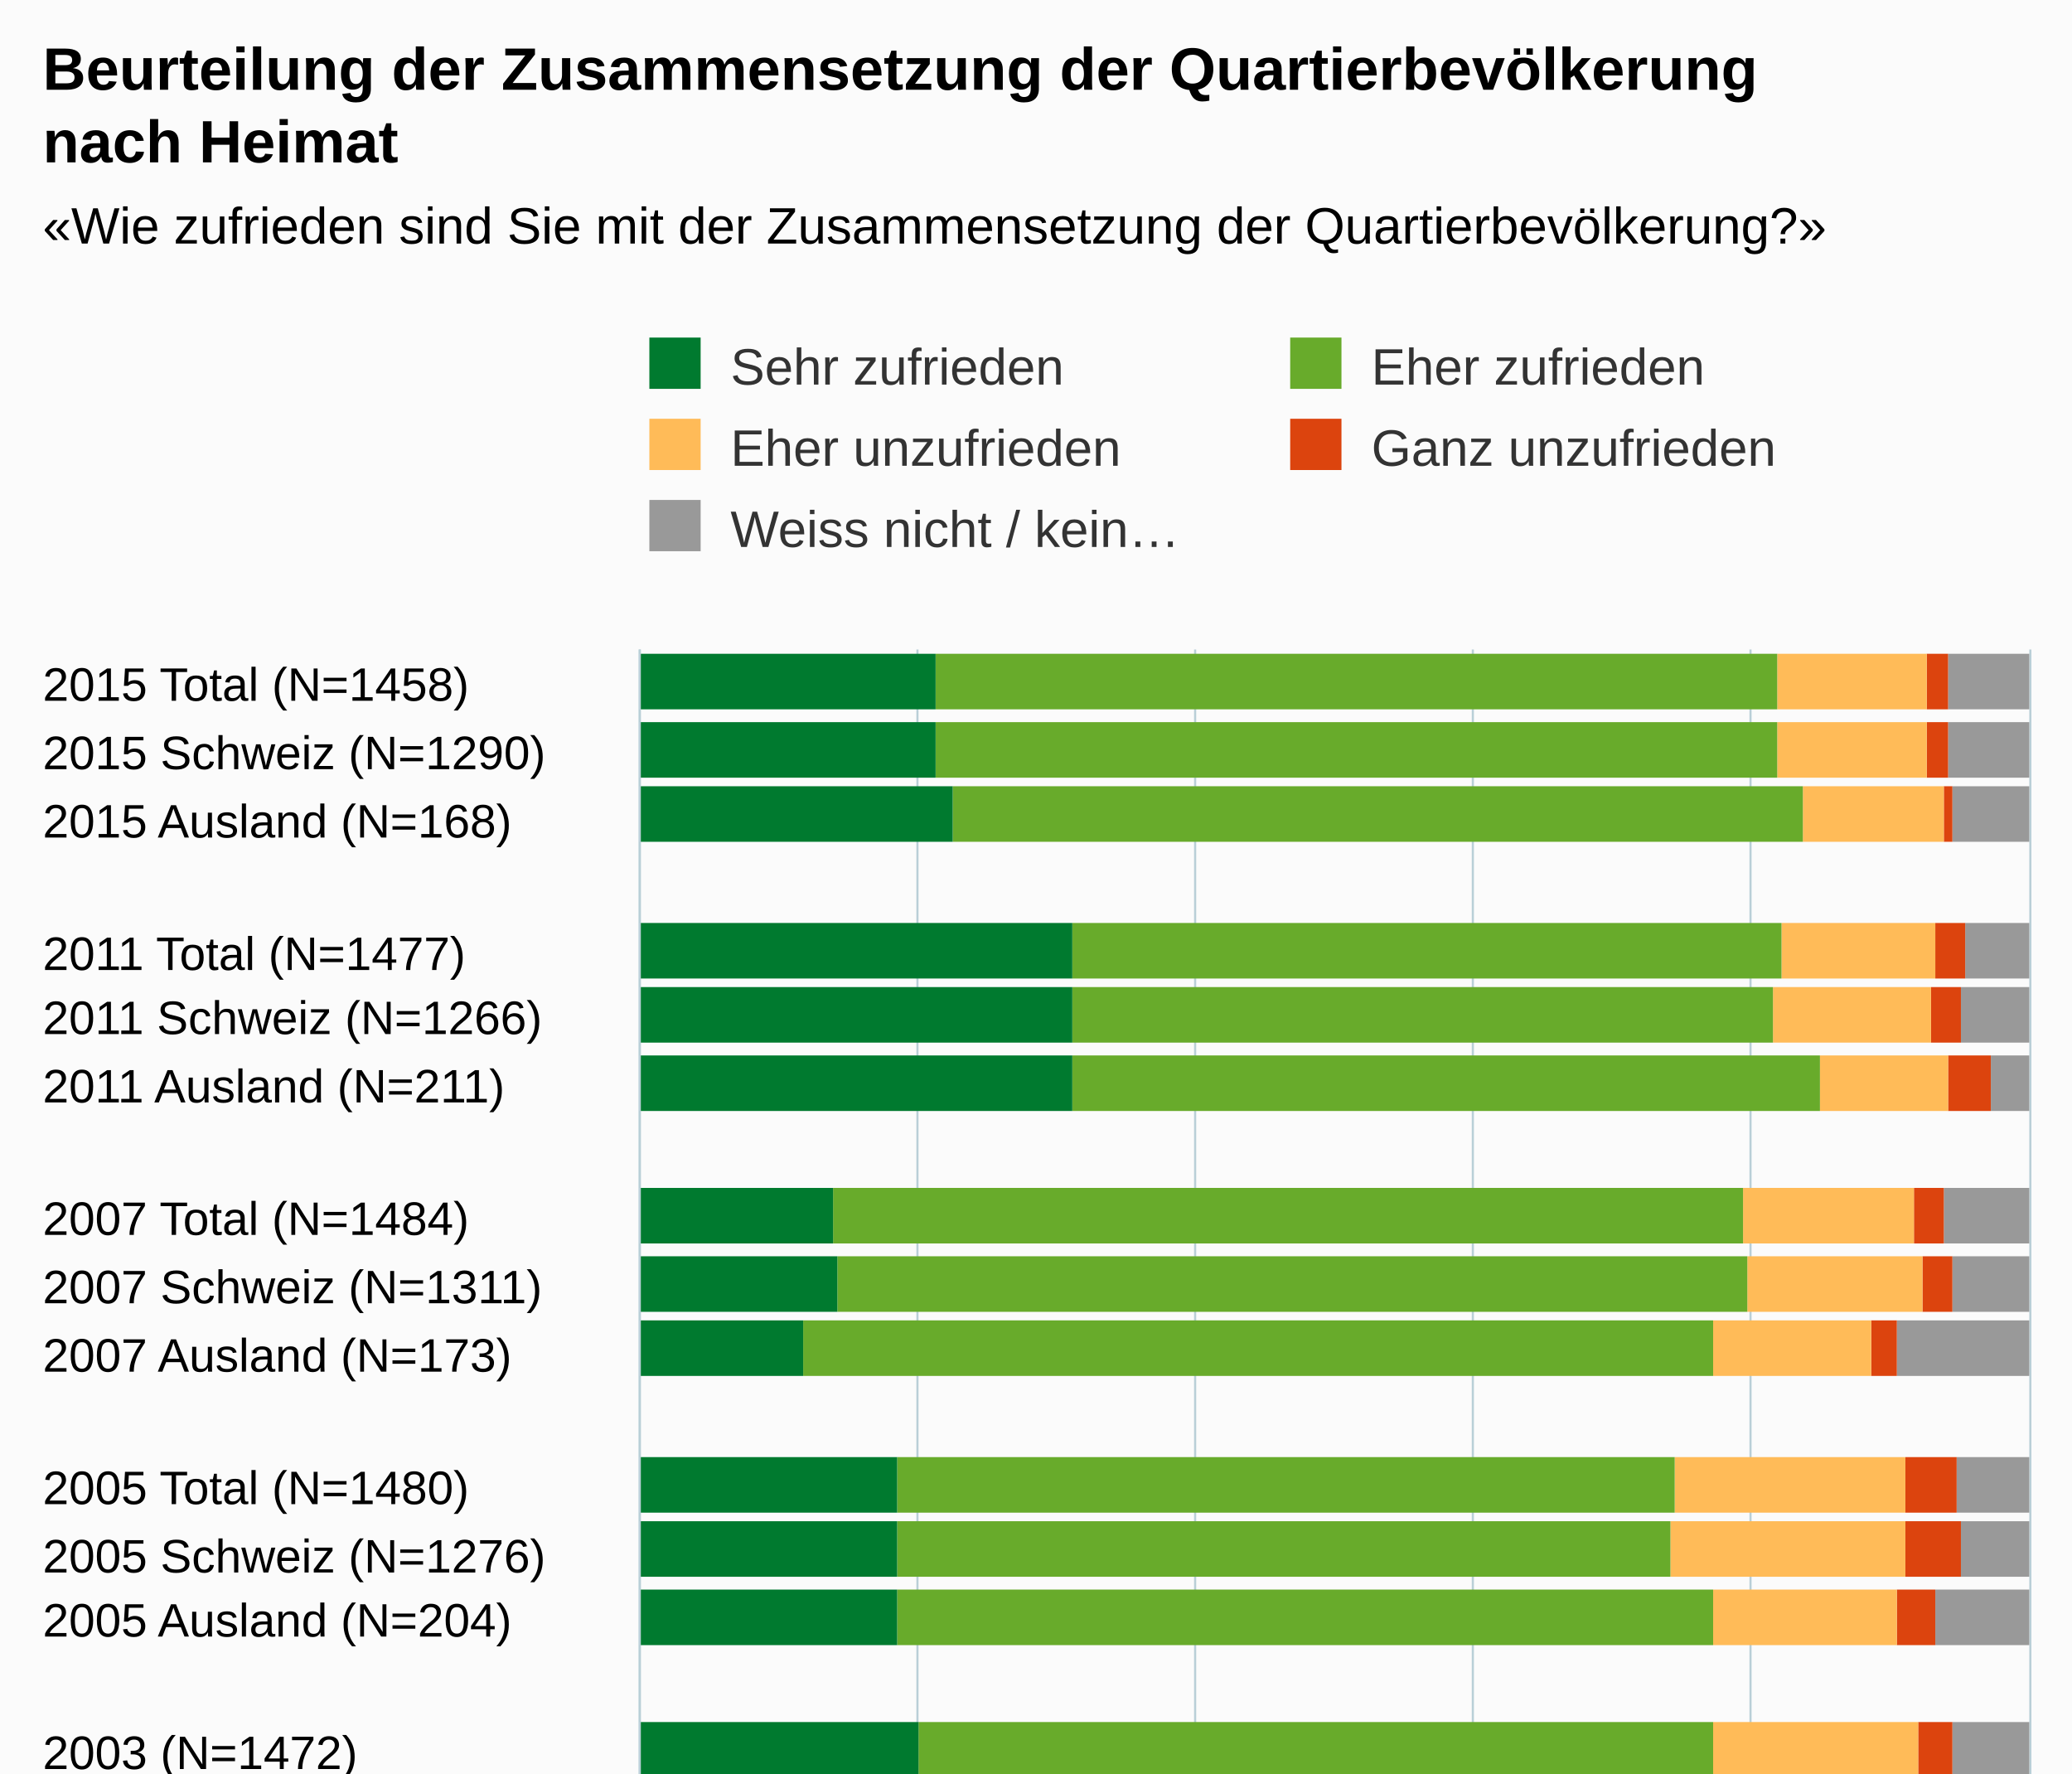
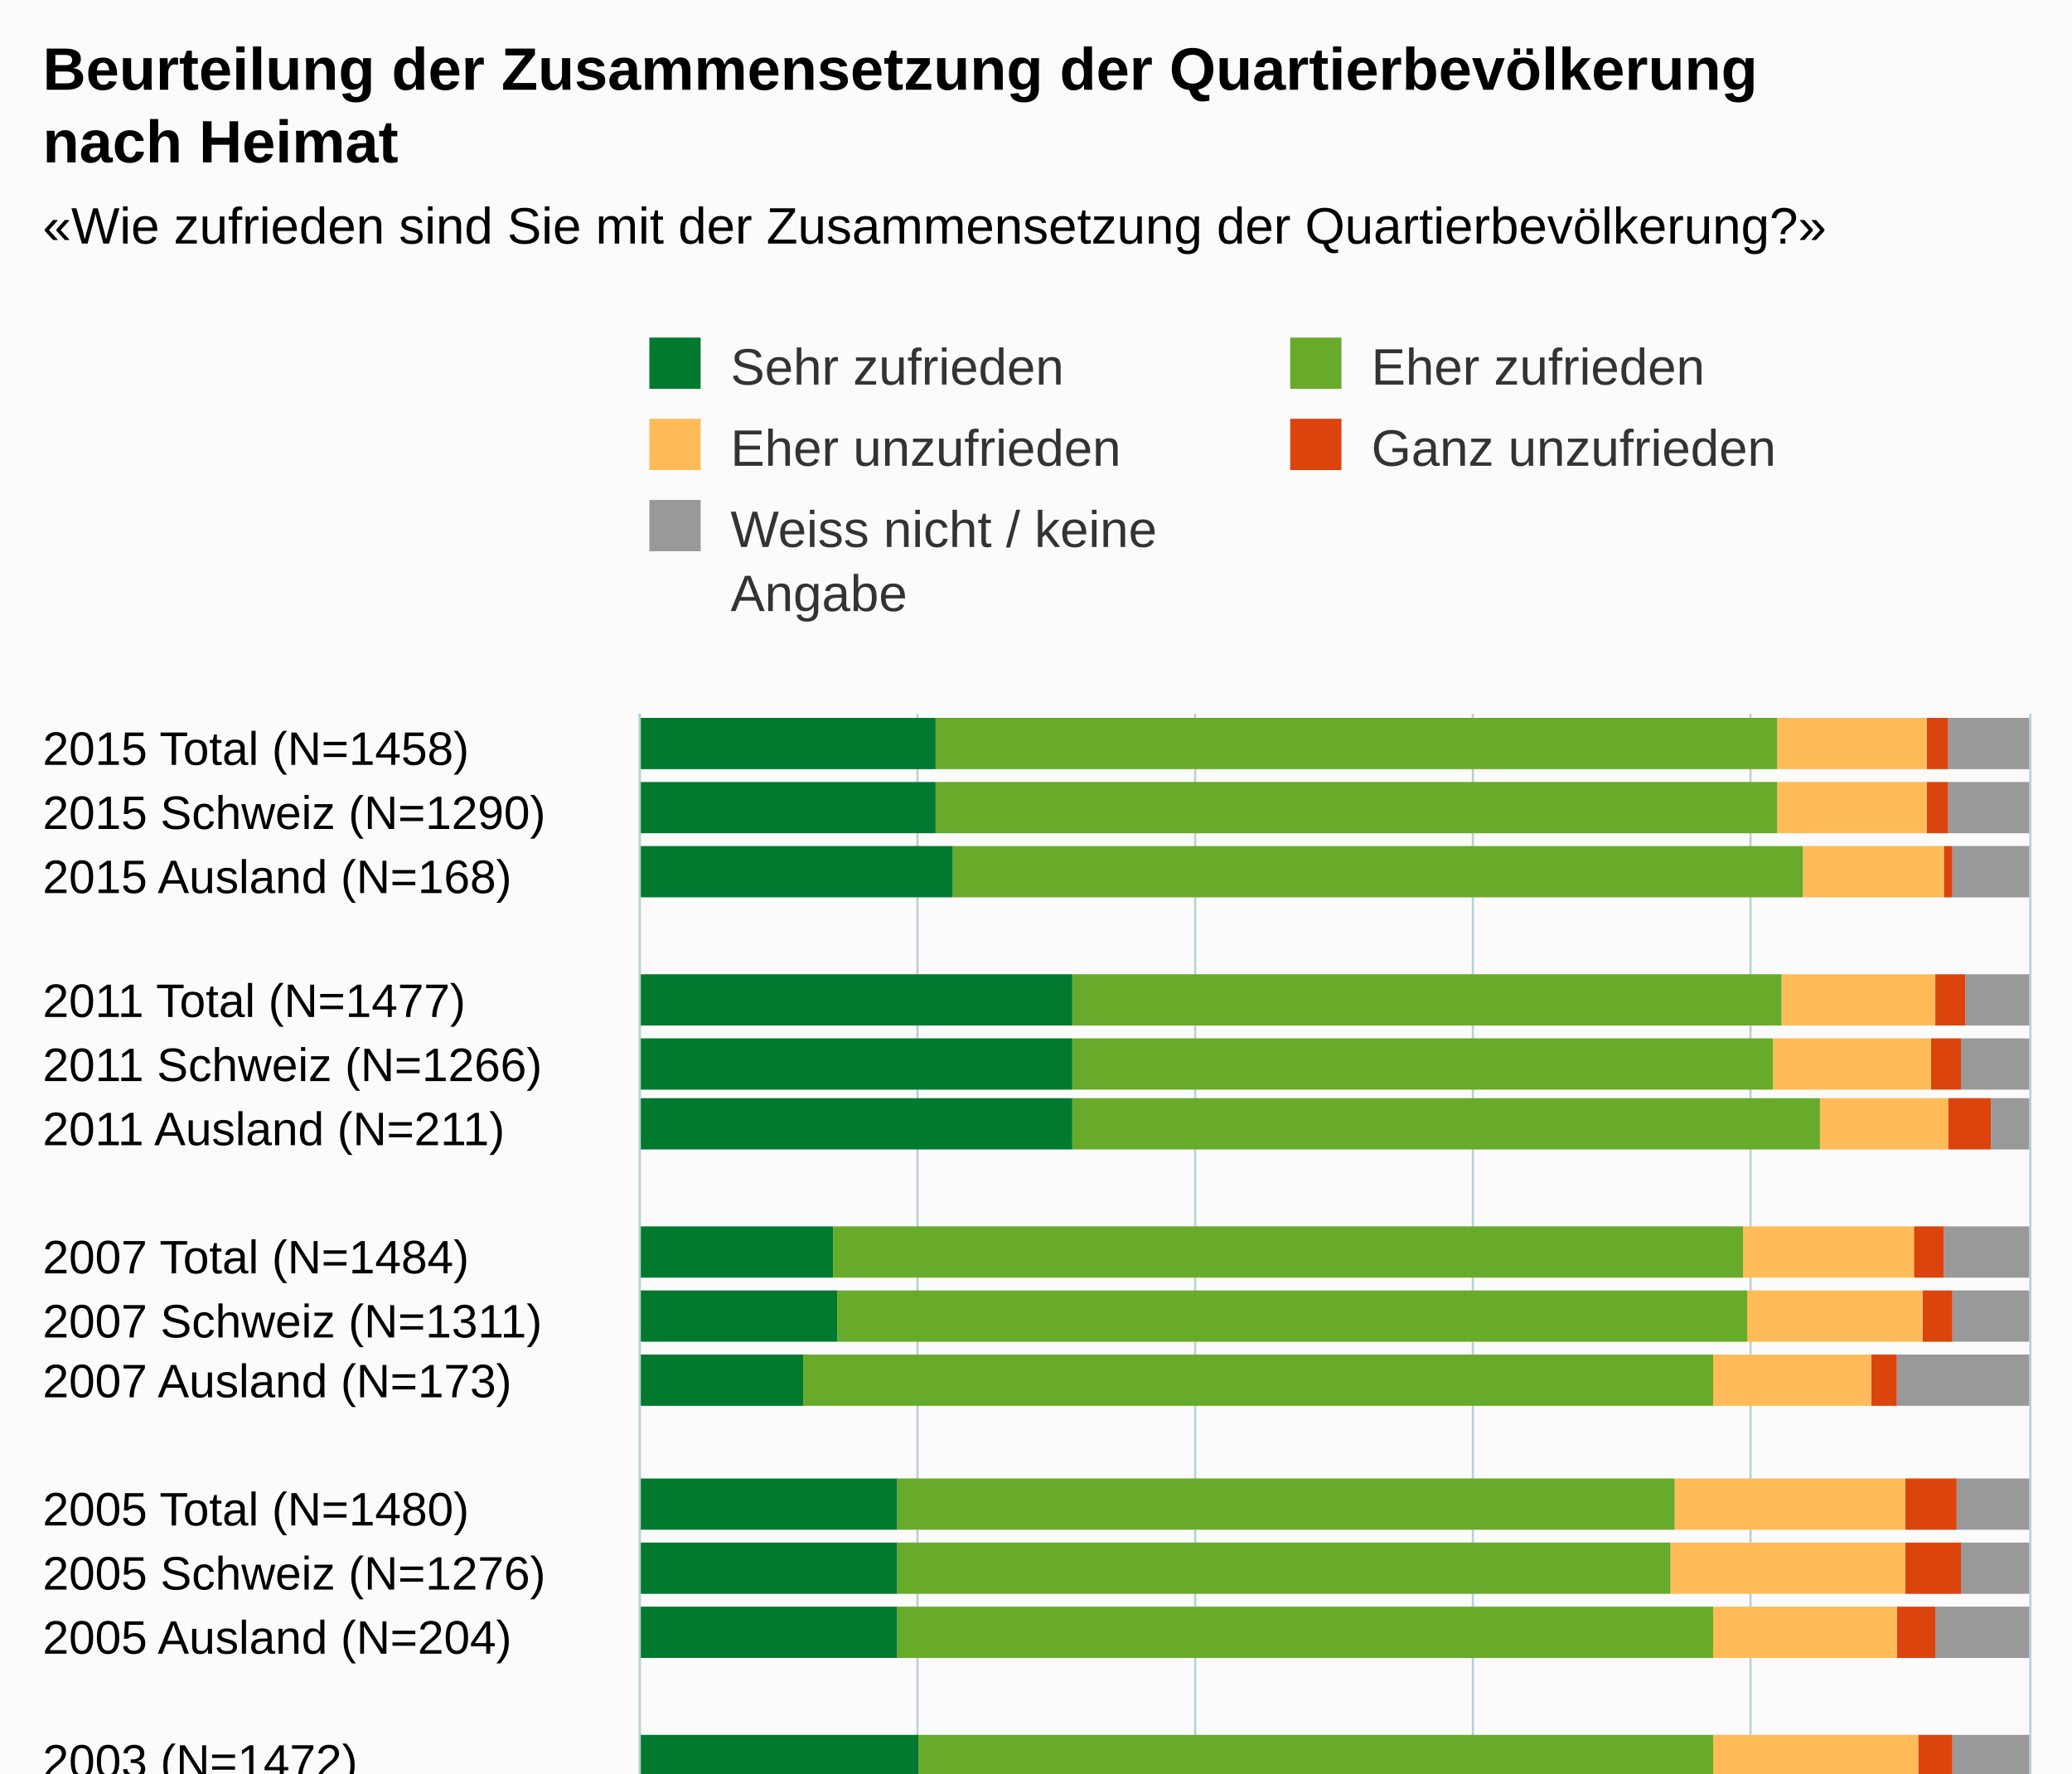
<svg xmlns="http://www.w3.org/2000/svg" version="1.1" class="highcharts-root" style="font-family:Arial;font-size:12px;" viewBox="0 0 485 415">
  <defs>
    <clipPath>
-       <rect x="0" y="0" width="297" height="325" fill="none" />
+       <rect x="0" y="0" width="282" height="325" fill="none" />
    </clipPath>
    <clipPath id="a">
-       <rect x="0" y="0" width="297" height="325" fill="none" />
+       <rect x="0" y="0" width="282" height="325" fill="none" />
    </clipPath>
  </defs>
  <rect fill="#fbfbfb" class="highcharts-background" x="0" y="0" width="485" height="500" rx="0" ry="0" />
-   <rect fill="none" class="highcharts-plot-background" x="150" y="152" width="325" height="297" />
+   <rect fill="none" class="highcharts-plot-background" x="150" y="167" width="325" height="282" />
  <g class="highcharts-pane-group" />
  <g class="highcharts-grid highcharts-xaxis-grid ">
-     <path fill="none" class="highcharts-grid-line" d="M 150 168.5 L 475 168.5" opacity="1" />
-     <path fill="none" class="highcharts-grid-line" d="M 150 183.5 L 475 183.5" opacity="1" />
-     <path fill="none" class="highcharts-grid-line" d="M 150 199.5 L 475 199.5" opacity="1" />
-     <path fill="none" class="highcharts-grid-line" d="M 150 215.5 L 475 215.5" opacity="1" />
-     <path fill="none" class="highcharts-grid-line" d="M 150 230.5 L 475 230.5" opacity="1" />
-     <path fill="none" class="highcharts-grid-line" d="M 150 246.5 L 475 246.5" opacity="1" />
-     <path fill="none" class="highcharts-grid-line" d="M 150 261.5 L 475 261.5" opacity="1" />
-     <path fill="none" class="highcharts-grid-line" d="M 150 277.5 L 475 277.5" opacity="1" />
-     <path fill="none" class="highcharts-grid-line" d="M 150 293.5 L 475 293.5" opacity="1" />
-     <path fill="none" class="highcharts-grid-line" d="M 150 308.5 L 475 308.5" opacity="1" />
-     <path fill="none" class="highcharts-grid-line" d="M 150 324.5 L 475 324.5" opacity="1" />
-     <path fill="none" class="highcharts-grid-line" d="M 150 340.5 L 475 340.5" opacity="1" />
-     <path fill="none" class="highcharts-grid-line" d="M 150 355.5 L 475 355.5" opacity="1" />
-     <path fill="none" class="highcharts-grid-line" d="M 150 371.5 L 475 371.5" opacity="1" />
-     <path fill="none" class="highcharts-grid-line" d="M 150 386.5 L 475 386.5" opacity="1" />
-     <path fill="none" class="highcharts-grid-line" d="M 150 402.5 L 475 402.5" opacity="1" />
-     <path fill="none" class="highcharts-grid-line" d="M 150 418.5 L 475 418.5" opacity="1" />
-     <path fill="none" class="highcharts-grid-line" d="M 150 433.5 L 475 433.5" opacity="1" />
+     <path fill="none" class="highcharts-grid-line" d="M 150 182.5 L 475 182.5" opacity="1" />
+     <path fill="none" class="highcharts-grid-line" d="M 150 197.5 L 475 197.5" opacity="1" />
+     <path fill="none" class="highcharts-grid-line" d="M 150 212.5 L 475 212.5" opacity="1" />
+     <path fill="none" class="highcharts-grid-line" d="M 150 226.5 L 475 226.5" opacity="1" />
+     <path fill="none" class="highcharts-grid-line" d="M 150 241.5 L 475 241.5" opacity="1" />
+     <path fill="none" class="highcharts-grid-line" d="M 150 256.5 L 475 256.5" opacity="1" />
+     <path fill="none" class="highcharts-grid-line" d="M 150 271.5 L 475 271.5" opacity="1" />
+     <path fill="none" class="highcharts-grid-line" d="M 150 286.5 L 475 286.5" opacity="1" />
+     <path fill="none" class="highcharts-grid-line" d="M 150 301.5 L 475 301.5" opacity="1" />
+     <path fill="none" class="highcharts-grid-line" d="M 150 315.5 L 475 315.5" opacity="1" />
+     <path fill="none" class="highcharts-grid-line" d="M 150 330.5 L 475 330.5" opacity="1" />
+     <path fill="none" class="highcharts-grid-line" d="M 150 345.5 L 475 345.5" opacity="1" />
+     <path fill="none" class="highcharts-grid-line" d="M 150 360.5 L 475 360.5" opacity="1" />
+     <path fill="none" class="highcharts-grid-line" d="M 150 375.5 L 475 375.5" opacity="1" />
+     <path fill="none" class="highcharts-grid-line" d="M 150 390.5 L 475 390.5" opacity="1" />
+     <path fill="none" class="highcharts-grid-line" d="M 150 404.5 L 475 404.5" opacity="1" />
+     <path fill="none" class="highcharts-grid-line" d="M 150 419.5 L 475 419.5" opacity="1" />
+     <path fill="none" class="highcharts-grid-line" d="M 150 434.5 L 475 434.5" opacity="1" />
    <path fill="none" class="highcharts-grid-line" d="M 150 449.5 L 475 449.5" opacity="1" />
-     <path fill="none" class="highcharts-grid-line" d="M 150 152.5 L 475 152.5" opacity="1" />
+     <path fill="none" class="highcharts-grid-line" d="M 150 167.5 L 475 167.5" opacity="1" />
  </g>
  <g class="highcharts-grid highcharts-yaxis-grid ">
-     <path fill="none" stroke="#B9CFD7" stroke-width="0.5" class="highcharts-grid-line" d="M 149.75 152 L 149.75 449" opacity="1" />
-     <path fill="none" stroke="#B9CFD7" stroke-width="0.5" class="highcharts-grid-line" d="M 214.75 152 L 214.75 449" opacity="1" />
-     <path fill="none" stroke="#B9CFD7" stroke-width="0.5" class="highcharts-grid-line" d="M 279.75 152 L 279.75 449" opacity="1" />
-     <path fill="none" stroke="#B9CFD7" stroke-width="0.5" class="highcharts-grid-line" d="M 344.75 152 L 344.75 449" opacity="1" />
-     <path fill="none" stroke="#B9CFD7" stroke-width="0.5" class="highcharts-grid-line" d="M 409.75 152 L 409.75 449" opacity="1" />
-     <path fill="none" stroke="#B9CFD7" stroke-width="0.5" class="highcharts-grid-line" d="M 475.25 152 L 475.25 449" opacity="1" />
-   </g>
-   <rect fill="none" class="highcharts-plot-border" x="150" y="152" width="325" height="297" />
+     <path fill="none" stroke="#B9CFD7" stroke-width="0.5" class="highcharts-grid-line" d="M 149.75 167 L 149.75 449" opacity="1" />
+     <path fill="none" stroke="#B9CFD7" stroke-width="0.5" class="highcharts-grid-line" d="M 214.75 167 L 214.75 449" opacity="1" />
+     <path fill="none" stroke="#B9CFD7" stroke-width="0.5" class="highcharts-grid-line" d="M 279.75 167 L 279.75 449" opacity="1" />
+     <path fill="none" stroke="#B9CFD7" stroke-width="0.5" class="highcharts-grid-line" d="M 344.75 167 L 344.75 449" opacity="1" />
+     <path fill="none" stroke="#B9CFD7" stroke-width="0.5" class="highcharts-grid-line" d="M 409.75 167 L 409.75 449" opacity="1" />
+     <path fill="none" stroke="#B9CFD7" stroke-width="0.5" class="highcharts-grid-line" d="M 475.25 167 L 475.25 449" opacity="1" />
+   </g>
+   <rect fill="none" class="highcharts-plot-border" x="150" y="167" width="325" height="282" />
  <g class="highcharts-axis highcharts-xaxis ">
-     <path fill="none" class="highcharts-axis-line" stroke="#B9CFD7" stroke-width="0.5" d="M 149.75 152 L 149.75 449" />
+     <path fill="none" class="highcharts-axis-line" stroke="#B9CFD7" stroke-width="0.5" d="M 149.75 167 L 149.75 449" />
  </g>
  <g class="highcharts-axis highcharts-yaxis ">
    <path fill="none" class="highcharts-axis-line" d="M 150 449 L 475 449" />
  </g>
  <g class="highcharts-series-group">
    <g class="highcharts-series highcharts-series-0 highcharts-column-series " transform="translate(475,449) rotate(90) scale(-1,1) scale(1 1)" clip-path="url(#a)">
-       <rect x="283" y="0" width="13" height="19" fill="#999999" class="highcharts-point" />
-       <rect x="267" y="0" width="13" height="19" fill="#999999" class="highcharts-point" />
-       <rect x="252" y="0" width="13" height="18" fill="#999999" class="highcharts-point" />
-       <rect x="220" y="0" width="13" height="15" fill="#999999" class="highcharts-point" />
-       <rect x="205" y="0" width="13" height="16" fill="#999999" class="highcharts-point" />
-       <rect x="189" y="0" width="13" height="9" fill="#999999" class="highcharts-point" />
-       <rect x="158" y="0" width="13" height="20" fill="#999999" class="highcharts-point" />
-       <rect x="142" y="0" width="13" height="18" fill="#999999" class="highcharts-point" />
-       <rect x="127" y="0" width="13" height="31" fill="#999999" class="highcharts-point" />
-       <rect x="95" y="0" width="13" height="17" fill="#999999" class="highcharts-point" />
-       <rect x="80" y="0" width="13" height="16" fill="#999999" class="highcharts-point" />
-       <rect x="64" y="0" width="13" height="22" fill="#999999" class="highcharts-point" />
-       <rect x="33" y="0" width="13" height="18" fill="#999999" class="highcharts-point" />
-       <rect x="17" y="0" width="13" height="16" fill="#999999" class="highcharts-point" />
-       <rect x="2" y="0" width="13" height="31" fill="#999999" class="highcharts-point" />
+       <rect x="269" y="0" width="12" height="19" fill="#999999" class="highcharts-point" />
+       <rect x="254" y="0" width="12" height="19" fill="#999999" class="highcharts-point" />
+       <rect x="239" y="0" width="12" height="18" fill="#999999" class="highcharts-point" />
+       <rect x="209" y="0" width="12" height="15" fill="#999999" class="highcharts-point" />
+       <rect x="194" y="0" width="12" height="16" fill="#999999" class="highcharts-point" />
+       <rect x="180" y="0" width="12" height="9" fill="#999999" class="highcharts-point" />
+       <rect x="150" y="0" width="12" height="20" fill="#999999" class="highcharts-point" />
+       <rect x="135" y="0" width="12" height="18" fill="#999999" class="highcharts-point" />
+       <rect x="120" y="0" width="12" height="31" fill="#999999" class="highcharts-point" />
+       <rect x="91" y="0" width="12" height="17" fill="#999999" class="highcharts-point" />
+       <rect x="76" y="0" width="12" height="16" fill="#999999" class="highcharts-point" />
+       <rect x="61" y="0" width="12" height="22" fill="#999999" class="highcharts-point" />
+       <rect x="31" y="0" width="12" height="18" fill="#999999" class="highcharts-point" />
+       <rect x="16" y="0" width="12" height="16" fill="#999999" class="highcharts-point" />
+       <rect x="1" y="0" width="12" height="31" fill="#999999" class="highcharts-point" />
    </g>
    <g class="highcharts-markers highcharts-series-0 highcharts-column-series " transform="translate(475,449) rotate(90) scale(-1,1) scale(1 1)" clip-path="none" />
    <g class="highcharts-series highcharts-series-1 highcharts-column-series " transform="translate(475,449) rotate(90) scale(-1,1) scale(1 1)" clip-path="url(#a)">
-       <rect x="283" y="19" width="13" height="5" fill="#dc440e" class="highcharts-point" />
-       <rect x="267" y="19" width="13" height="5" fill="#dc440e" class="highcharts-point" />
-       <rect x="252" y="18" width="13" height="2" fill="#dc440e" class="highcharts-point" />
-       <rect x="220" y="15" width="13" height="7" fill="#dc440e" class="highcharts-point" />
-       <rect x="205" y="16" width="13" height="7" fill="#dc440e" class="highcharts-point" />
-       <rect x="189" y="9" width="13" height="10" fill="#dc440e" class="highcharts-point" />
-       <rect x="158" y="20" width="13" height="7" fill="#dc440e" class="highcharts-point" />
-       <rect x="142" y="18" width="13" height="7" fill="#dc440e" class="highcharts-point" />
-       <rect x="127" y="31" width="13" height="6" fill="#dc440e" class="highcharts-point" />
-       <rect x="95" y="17" width="13" height="12" fill="#dc440e" class="highcharts-point" />
-       <rect x="80" y="16" width="13" height="13" fill="#dc440e" class="highcharts-point" />
-       <rect x="64" y="22" width="13" height="9" fill="#dc440e" class="highcharts-point" />
-       <rect x="33" y="18" width="13" height="8" fill="#dc440e" class="highcharts-point" />
-       <rect x="17" y="16" width="13" height="9" fill="#dc440e" class="highcharts-point" />
-       <rect x="2" y="31" width="13" height="7" fill="#dc440e" class="highcharts-point" />
+       <rect x="269" y="19" width="12" height="5" fill="#dc440e" class="highcharts-point" />
+       <rect x="254" y="19" width="12" height="5" fill="#dc440e" class="highcharts-point" />
+       <rect x="239" y="18" width="12" height="2" fill="#dc440e" class="highcharts-point" />
+       <rect x="209" y="15" width="12" height="7" fill="#dc440e" class="highcharts-point" />
+       <rect x="194" y="16" width="12" height="7" fill="#dc440e" class="highcharts-point" />
+       <rect x="180" y="9" width="12" height="10" fill="#dc440e" class="highcharts-point" />
+       <rect x="150" y="20" width="12" height="7" fill="#dc440e" class="highcharts-point" />
+       <rect x="135" y="18" width="12" height="7" fill="#dc440e" class="highcharts-point" />
+       <rect x="120" y="31" width="12" height="6" fill="#dc440e" class="highcharts-point" />
+       <rect x="91" y="17" width="12" height="12" fill="#dc440e" class="highcharts-point" />
+       <rect x="76" y="16" width="12" height="13" fill="#dc440e" class="highcharts-point" />
+       <rect x="61" y="22" width="12" height="9" fill="#dc440e" class="highcharts-point" />
+       <rect x="31" y="18" width="12" height="8" fill="#dc440e" class="highcharts-point" />
+       <rect x="16" y="16" width="12" height="9" fill="#dc440e" class="highcharts-point" />
+       <rect x="1" y="31" width="12" height="7" fill="#dc440e" class="highcharts-point" />
    </g>
    <g class="highcharts-markers highcharts-series-1 highcharts-column-series " transform="translate(475,449) rotate(90) scale(-1,1) scale(1 1)" clip-path="none" />
    <g class="highcharts-series highcharts-series-2 highcharts-column-series " transform="translate(475,449) rotate(90) scale(-1,1) scale(1 1)" clip-path="url(#a)">
-       <rect x="283" y="24" width="13" height="35" fill="#ffbb58" class="highcharts-point" />
-       <rect x="267" y="24" width="13" height="35" fill="#ffbb58" class="highcharts-point" />
-       <rect x="252" y="20" width="13" height="33" fill="#ffbb58" class="highcharts-point" />
-       <rect x="220" y="22" width="13" height="36" fill="#ffbb58" class="highcharts-point" />
-       <rect x="205" y="23" width="13" height="37" fill="#ffbb58" class="highcharts-point" />
-       <rect x="189" y="19" width="13" height="30" fill="#ffbb58" class="highcharts-point" />
-       <rect x="158" y="27" width="13" height="40" fill="#ffbb58" class="highcharts-point" />
-       <rect x="142" y="25" width="13" height="41" fill="#ffbb58" class="highcharts-point" />
-       <rect x="127" y="37" width="13" height="37" fill="#ffbb58" class="highcharts-point" />
-       <rect x="95" y="29" width="13" height="54" fill="#ffbb58" class="highcharts-point" />
-       <rect x="80" y="29" width="13" height="55" fill="#ffbb58" class="highcharts-point" />
-       <rect x="64" y="31" width="13" height="43" fill="#ffbb58" class="highcharts-point" />
-       <rect x="33" y="26" width="13" height="48" fill="#ffbb58" class="highcharts-point" />
-       <rect x="17" y="25" width="13" height="50" fill="#ffbb58" class="highcharts-point" />
-       <rect x="2" y="38" width="13" height="25" fill="#ffbb58" class="highcharts-point" />
+       <rect x="269" y="24" width="12" height="35" fill="#ffbb58" class="highcharts-point" />
+       <rect x="254" y="24" width="12" height="35" fill="#ffbb58" class="highcharts-point" />
+       <rect x="239" y="20" width="12" height="33" fill="#ffbb58" class="highcharts-point" />
+       <rect x="209" y="22" width="12" height="36" fill="#ffbb58" class="highcharts-point" />
+       <rect x="194" y="23" width="12" height="37" fill="#ffbb58" class="highcharts-point" />
+       <rect x="180" y="19" width="12" height="30" fill="#ffbb58" class="highcharts-point" />
+       <rect x="150" y="27" width="12" height="40" fill="#ffbb58" class="highcharts-point" />
+       <rect x="135" y="25" width="12" height="41" fill="#ffbb58" class="highcharts-point" />
+       <rect x="120" y="37" width="12" height="37" fill="#ffbb58" class="highcharts-point" />
+       <rect x="91" y="29" width="12" height="54" fill="#ffbb58" class="highcharts-point" />
+       <rect x="76" y="29" width="12" height="55" fill="#ffbb58" class="highcharts-point" />
+       <rect x="61" y="31" width="12" height="43" fill="#ffbb58" class="highcharts-point" />
+       <rect x="31" y="26" width="12" height="48" fill="#ffbb58" class="highcharts-point" />
+       <rect x="16" y="25" width="12" height="50" fill="#ffbb58" class="highcharts-point" />
+       <rect x="1" y="38" width="12" height="25" fill="#ffbb58" class="highcharts-point" />
    </g>
    <g class="highcharts-markers highcharts-series-2 highcharts-column-series " transform="translate(475,449) rotate(90) scale(-1,1) scale(1 1)" clip-path="none" />
    <g class="highcharts-series highcharts-series-3 highcharts-column-series " transform="translate(475,449) rotate(90) scale(-1,1) scale(1 1)" clip-path="url(#a)">
-       <rect x="283" y="59" width="13" height="197" fill="#68ab2b" class="highcharts-point" />
-       <rect x="267" y="59" width="13" height="197" fill="#68ab2b" class="highcharts-point" />
-       <rect x="252" y="53" width="13" height="199" fill="#68ab2b" class="highcharts-point" />
-       <rect x="220" y="58" width="13" height="166" fill="#68ab2b" class="highcharts-point" />
-       <rect x="205" y="60" width="13" height="164" fill="#68ab2b" class="highcharts-point" />
-       <rect x="189" y="49" width="13" height="175" fill="#68ab2b" class="highcharts-point" />
-       <rect x="158" y="67" width="13" height="213" fill="#68ab2b" class="highcharts-point" />
-       <rect x="142" y="66" width="13" height="213" fill="#68ab2b" class="highcharts-point" />
-       <rect x="127" y="74" width="13" height="213" fill="#68ab2b" class="highcharts-point" />
-       <rect x="95" y="83" width="13" height="182" fill="#68ab2b" class="highcharts-point" />
-       <rect x="80" y="84" width="13" height="181" fill="#68ab2b" class="highcharts-point" />
-       <rect x="64" y="74" width="13" height="191" fill="#68ab2b" class="highcharts-point" />
-       <rect x="33" y="74" width="13" height="186" fill="#68ab2b" class="highcharts-point" />
-       <rect x="17" y="75" width="13" height="185" fill="#68ab2b" class="highcharts-point" />
-       <rect x="2" y="63" width="13" height="194" fill="#68ab2b" class="highcharts-point" />
+       <rect x="269" y="59" width="12" height="197" fill="#68ab2b" class="highcharts-point" />
+       <rect x="254" y="59" width="12" height="197" fill="#68ab2b" class="highcharts-point" />
+       <rect x="239" y="53" width="12" height="199" fill="#68ab2b" class="highcharts-point" />
+       <rect x="209" y="58" width="12" height="166" fill="#68ab2b" class="highcharts-point" />
+       <rect x="194" y="60" width="12" height="164" fill="#68ab2b" class="highcharts-point" />
+       <rect x="180" y="49" width="12" height="175" fill="#68ab2b" class="highcharts-point" />
+       <rect x="150" y="67" width="12" height="213" fill="#68ab2b" class="highcharts-point" />
+       <rect x="135" y="66" width="12" height="213" fill="#68ab2b" class="highcharts-point" />
+       <rect x="120" y="74" width="12" height="213" fill="#68ab2b" class="highcharts-point" />
+       <rect x="91" y="83" width="12" height="182" fill="#68ab2b" class="highcharts-point" />
+       <rect x="76" y="84" width="12" height="181" fill="#68ab2b" class="highcharts-point" />
+       <rect x="61" y="74" width="12" height="191" fill="#68ab2b" class="highcharts-point" />
+       <rect x="31" y="74" width="12" height="186" fill="#68ab2b" class="highcharts-point" />
+       <rect x="16" y="75" width="12" height="185" fill="#68ab2b" class="highcharts-point" />
+       <rect x="1" y="63" width="12" height="194" fill="#68ab2b" class="highcharts-point" />
    </g>
    <g class="highcharts-markers highcharts-series-3 highcharts-column-series " transform="translate(475,449) rotate(90) scale(-1,1) scale(1 1)" clip-path="none" />
    <g class="highcharts-series highcharts-series-4 highcharts-column-series " transform="translate(475,449) rotate(90) scale(-1,1) scale(1 1)" clip-path="url(#a)">
-       <rect x="283" y="256" width="13" height="70" fill="#007a2f" class="highcharts-point" />
-       <rect x="267" y="256" width="13" height="70" fill="#007a2f" class="highcharts-point" />
-       <rect x="252" y="252" width="13" height="74" fill="#007a2f" class="highcharts-point" />
-       <rect x="220" y="224" width="13" height="102" fill="#007a2f" class="highcharts-point" />
-       <rect x="205" y="224" width="13" height="102" fill="#007a2f" class="highcharts-point" />
-       <rect x="189" y="224" width="13" height="102" fill="#007a2f" class="highcharts-point" />
-       <rect x="158" y="280" width="13" height="46" fill="#007a2f" class="highcharts-point" />
-       <rect x="142" y="279" width="13" height="47" fill="#007a2f" class="highcharts-point" />
-       <rect x="127" y="287" width="13" height="39" fill="#007a2f" class="highcharts-point" />
-       <rect x="95" y="265" width="13" height="61" fill="#007a2f" class="highcharts-point" />
-       <rect x="80" y="265" width="13" height="61" fill="#007a2f" class="highcharts-point" />
-       <rect x="64" y="265" width="13" height="61" fill="#007a2f" class="highcharts-point" />
-       <rect x="33" y="260" width="13" height="66" fill="#007a2f" class="highcharts-point" />
-       <rect x="17" y="260" width="13" height="66" fill="#007a2f" class="highcharts-point" />
-       <rect x="2" y="257" width="13" height="69" fill="#007a2f" class="highcharts-point" />
+       <rect x="269" y="256" width="12" height="70" fill="#007a2f" class="highcharts-point" />
+       <rect x="254" y="256" width="12" height="70" fill="#007a2f" class="highcharts-point" />
+       <rect x="239" y="252" width="12" height="74" fill="#007a2f" class="highcharts-point" />
+       <rect x="209" y="224" width="12" height="102" fill="#007a2f" class="highcharts-point" />
+       <rect x="194" y="224" width="12" height="102" fill="#007a2f" class="highcharts-point" />
+       <rect x="180" y="224" width="12" height="102" fill="#007a2f" class="highcharts-point" />
+       <rect x="150" y="280" width="12" height="46" fill="#007a2f" class="highcharts-point" />
+       <rect x="135" y="279" width="12" height="47" fill="#007a2f" class="highcharts-point" />
+       <rect x="120" y="287" width="12" height="39" fill="#007a2f" class="highcharts-point" />
+       <rect x="91" y="265" width="12" height="61" fill="#007a2f" class="highcharts-point" />
+       <rect x="76" y="265" width="12" height="61" fill="#007a2f" class="highcharts-point" />
+       <rect x="61" y="265" width="12" height="61" fill="#007a2f" class="highcharts-point" />
+       <rect x="31" y="260" width="12" height="66" fill="#007a2f" class="highcharts-point" />
+       <rect x="16" y="260" width="12" height="66" fill="#007a2f" class="highcharts-point" />
+       <rect x="1" y="257" width="12" height="69" fill="#007a2f" class="highcharts-point" />
    </g>
    <g class="highcharts-markers highcharts-series-4 highcharts-column-series " transform="translate(475,449) rotate(90) scale(-1,1) scale(1 1)" clip-path="none" />
  </g>
  <text x="10" text-anchor="start" class="highcharts-title" style="color:#000000;font-size:14px;font-weight:bold;fill:#000000;" y="21">
    <tspan>Beurteilung der Zusammensetzung der Quartierbevölkerung</tspan>
    <tspan dy="17" x="10">nach Heimat</tspan>
  </text>
  <text x="10" text-anchor="start" class="highcharts-subtitle" style="color:#000000;font-size:12px;fill:#000000;" y="57">
    <tspan>«Wie zufrieden sind Sie mit der Zusammensetzung der Quartierbevölkerung?»</tspan>
  </text>
  <g class="highcharts-legend" transform="translate(142,72)">
-     <rect fill="none" class="highcharts-legend-box" rx="0" ry="0" x="0" y="0" width="296" height="68" visibility="visible" />
+     <rect fill="none" class="highcharts-legend-box" rx="0" ry="0" x="0" y="0" width="296" height="83" visibility="visible" />
    <g>
      <g>
        <g class="highcharts-legend-item highcharts-column-series highcharts-color-undefined highcharts-series-4" transform="translate(8,3)">
          <text x="21" style="color:#333333;font-size:12px;font-weight:normal;cursor:pointer;fill:#333333;" text-anchor="start" y="15">
            <tspan>Sehr zufrieden</tspan>
          </text>
          <rect x="2" y="4" width="12" height="12" fill="#007a2f" class="highcharts-point" />
        </g>
        <g class="highcharts-legend-item highcharts-column-series highcharts-color-undefined highcharts-series-3" transform="translate(158,3)">
          <text x="21" y="15" style="color:#333333;font-size:12px;font-weight:normal;cursor:pointer;fill:#333333;" text-anchor="start">
            <tspan>Eher zufrieden</tspan>
          </text>
          <rect x="2" y="4" width="12" height="12" fill="#68ab2b" class="highcharts-point" />
        </g>
        <g class="highcharts-legend-item highcharts-column-series highcharts-color-undefined highcharts-series-2" transform="translate(8,22)">
          <text x="21" y="15" style="color:#333333;font-size:12px;font-weight:normal;cursor:pointer;fill:#333333;" text-anchor="start">
            <tspan>Eher unzufrieden</tspan>
          </text>
          <rect x="2" y="4" width="12" height="12" fill="#ffbb58" class="highcharts-point" />
        </g>
        <g class="highcharts-legend-item highcharts-column-series highcharts-color-undefined highcharts-series-1" transform="translate(158,22)">
          <text x="21" y="15" style="color:#333333;font-size:12px;font-weight:normal;cursor:pointer;fill:#333333;" text-anchor="start">
            <tspan>Ganz unzufrieden</tspan>
          </text>
          <rect x="2" y="4" width="12" height="12" fill="#dc440e" class="highcharts-point" />
        </g>
        <g class="highcharts-legend-item highcharts-column-series highcharts-color-undefined highcharts-series-0" transform="translate(8,41)">
          <text x="21" y="15" style="color:#333333;font-size:12px;font-weight:normal;cursor:pointer;fill:#333333;" text-anchor="start">
-             <tspan>Weiss nicht / kein…</tspan>
+             <tspan>Weiss nicht / keine</tspan>
+             <tspan dy="15" x="21">Angabe</tspan>
          </text>
          <rect x="2" y="4" width="12" height="12" fill="#999999" class="highcharts-point" />
        </g>
      </g>
    </g>
  </g>
  <g class="highcharts-axis-labels highcharts-xaxis-labels ">
-     <text x="10" style="color:#000000;cursor:default;font-size:11px;white-space:nowrap;fill:#000000;" text-anchor="start" transform="translate(0,0)" y="164" opacity="1">
+     <text x="10" style="color:#000000;cursor:default;font-size:11px;white-space:nowrap;fill:#000000;" text-anchor="start" transform="translate(0,0)" y="179" opacity="1">
      <tspan>2015 Total (N=1458)</tspan>
    </text>
-     <text x="10" style="color:#000000;cursor:default;font-size:11px;white-space:nowrap;fill:#000000;" text-anchor="start" transform="translate(0,0)" y="180" opacity="1">
+     <text x="10" style="color:#000000;cursor:default;font-size:11px;white-space:nowrap;fill:#000000;" text-anchor="start" transform="translate(0,0)" y="194" opacity="1">
      <tspan>2015 Schweiz (N=1290)</tspan>
    </text>
-     <text x="10" style="color:#000000;cursor:default;font-size:11px;white-space:nowrap;fill:#000000;" text-anchor="start" transform="translate(0,0)" y="196" opacity="1">
+     <text x="10" style="color:#000000;cursor:default;font-size:11px;white-space:nowrap;fill:#000000;" text-anchor="start" transform="translate(0,0)" y="209" opacity="1">
      <tspan>2015 Ausland (N=168)</tspan>
    </text>
-     <text x="10" style="color:#000000;cursor:default;font-size:11px;white-space:nowrap;fill:#000000;" text-anchor="start" transform="translate(0,0)" y="218" opacity="1" />
-     <text x="10" style="color:#000000;cursor:default;font-size:11px;white-space:nowrap;fill:#000000;" text-anchor="start" transform="translate(0,0)" y="227" opacity="1">
+     <text x="10" style="color:#000000;cursor:default;font-size:11px;white-space:nowrap;fill:#000000;" text-anchor="start" transform="translate(0,0)" y="230" opacity="1" />
+     <text x="10" style="color:#000000;cursor:default;font-size:11px;white-space:nowrap;fill:#000000;" text-anchor="start" transform="translate(0,0)" y="238" opacity="1">
      <tspan>2011 Total (N=1477)</tspan>
    </text>
-     <text x="10" style="color:#000000;cursor:default;font-size:11px;white-space:nowrap;fill:#000000;" text-anchor="start" transform="translate(0,0)" y="242" opacity="1">
+     <text x="10" style="color:#000000;cursor:default;font-size:11px;white-space:nowrap;fill:#000000;" text-anchor="start" transform="translate(0,0)" y="253" opacity="1">
      <tspan>2011 Schweiz (N=1266)</tspan>
    </text>
-     <text x="10" style="color:#000000;cursor:default;font-size:11px;white-space:nowrap;fill:#000000;" text-anchor="start" transform="translate(0,0)" y="258" opacity="1">
+     <text x="10" style="color:#000000;cursor:default;font-size:11px;white-space:nowrap;fill:#000000;" text-anchor="start" transform="translate(0,0)" y="268" opacity="1">
      <tspan>2011 Ausland (N=211)</tspan>
    </text>
-     <text x="10" style="color:#000000;cursor:default;font-size:11px;white-space:nowrap;fill:#000000;" text-anchor="start" transform="translate(0,0)" y="280" opacity="1" />
-     <text x="10" style="color:#000000;cursor:default;font-size:11px;white-space:nowrap;fill:#000000;" text-anchor="start" transform="translate(0,0)" y="289" opacity="1">
+     <text x="10" style="color:#000000;cursor:default;font-size:11px;white-space:nowrap;fill:#000000;" text-anchor="start" transform="translate(0,0)" y="289" opacity="1" />
+     <text x="10" style="color:#000000;cursor:default;font-size:11px;white-space:nowrap;fill:#000000;" text-anchor="start" transform="translate(0,0)" y="298" opacity="1">
      <tspan>2007 Total (N=1484)</tspan>
    </text>
-     <text x="10" style="color:#000000;cursor:default;font-size:11px;white-space:nowrap;fill:#000000;" text-anchor="start" transform="translate(0,0)" y="305" opacity="1">
+     <text x="10" style="color:#000000;cursor:default;font-size:11px;white-space:nowrap;fill:#000000;" text-anchor="start" transform="translate(0,0)" y="313" opacity="1">
      <tspan>2007 Schweiz (N=1311)</tspan>
    </text>
-     <text x="10" style="color:#000000;cursor:default;font-size:11px;white-space:nowrap;fill:#000000;" text-anchor="start" transform="translate(0,0)" y="321" opacity="1">
+     <text x="10" style="color:#000000;cursor:default;font-size:11px;white-space:nowrap;fill:#000000;" text-anchor="start" transform="translate(0,0)" y="327" opacity="1">
      <tspan>2007 Ausland (N=173)</tspan>
    </text>
-     <text x="10" style="color:#000000;cursor:default;font-size:11px;white-space:nowrap;fill:#000000;" text-anchor="start" transform="translate(0,0)" y="343" opacity="1" />
-     <text x="10" style="color:#000000;cursor:default;font-size:11px;white-space:nowrap;fill:#000000;" text-anchor="start" transform="translate(0,0)" y="352" opacity="1">
+     <text x="10" style="color:#000000;cursor:default;font-size:11px;white-space:nowrap;fill:#000000;" text-anchor="start" transform="translate(0,0)" y="349" opacity="1" />
+     <text x="10" style="color:#000000;cursor:default;font-size:11px;white-space:nowrap;fill:#000000;" text-anchor="start" transform="translate(0,0)" y="357" opacity="1">
      <tspan>2005 Total (N=1480)</tspan>
    </text>
-     <text x="10" style="color:#000000;cursor:default;font-size:11px;white-space:nowrap;fill:#000000;" text-anchor="start" transform="translate(0,0)" y="368" opacity="1">
+     <text x="10" style="color:#000000;cursor:default;font-size:11px;white-space:nowrap;fill:#000000;" text-anchor="start" transform="translate(0,0)" y="372" opacity="1">
      <tspan>2005 Schweiz (N=1276)</tspan>
    </text>
-     <text x="10" style="color:#000000;cursor:default;font-size:11px;white-space:nowrap;fill:#000000;" text-anchor="start" transform="translate(0,0)" y="383" opacity="1">
+     <text x="10" style="color:#000000;cursor:default;font-size:11px;white-space:nowrap;fill:#000000;" text-anchor="start" transform="translate(0,0)" y="387" opacity="1">
      <tspan>2005 Ausland (N=204)</tspan>
    </text>
-     <text x="10" style="color:#000000;cursor:default;font-size:11px;white-space:nowrap;fill:#000000;" text-anchor="start" transform="translate(0,0)" y="405" opacity="1" />
-     <text x="10" style="color:#000000;cursor:default;font-size:11px;white-space:nowrap;fill:#000000;" text-anchor="start" transform="translate(0,0)" y="414" opacity="1">
+     <text x="10" style="color:#000000;cursor:default;font-size:11px;white-space:nowrap;fill:#000000;" text-anchor="start" transform="translate(0,0)" y="408" opacity="1" />
+     <text x="10" style="color:#000000;cursor:default;font-size:11px;white-space:nowrap;fill:#000000;" text-anchor="start" transform="translate(0,0)" y="416" opacity="1">
      <tspan>2003 (N=1472)</tspan>
    </text>
-     <text x="10" style="color:#000000;cursor:default;font-size:11px;white-space:nowrap;fill:#000000;" text-anchor="start" transform="translate(0,0)" y="430" opacity="1">
+     <text x="10" style="color:#000000;cursor:default;font-size:11px;white-space:nowrap;fill:#000000;" text-anchor="start" transform="translate(0,0)" y="431" opacity="1">
      <tspan>2003 Schweiz (N=1269)</tspan>
    </text>
    <text x="10" style="color:#000000;cursor:default;font-size:11px;white-space:nowrap;fill:#000000;" text-anchor="start" transform="translate(0,0)" y="446" opacity="1">
      <tspan>2003 Ausland (N=203)</tspan>
    </text>
  </g>
  <g class="highcharts-axis-labels highcharts-yaxis-labels ">
    <text x="150" style="color:#000000;cursor:default;font-size:11px;fill:#000000;" text-anchor="middle" transform="translate(0,0)" y="468" opacity="1">
      0%
    </text>
    <text x="215" style="color:#000000;cursor:default;font-size:11px;fill:#000000;" text-anchor="middle" transform="translate(0,0)" y="468" opacity="1">
      20%
    </text>
    <text x="280" style="color:#000000;cursor:default;font-size:11px;fill:#000000;" text-anchor="middle" transform="translate(0,0)" y="468" opacity="1">
      40%
    </text>
    <text x="345" style="color:#000000;cursor:default;font-size:11px;fill:#000000;" text-anchor="middle" transform="translate(0,0)" y="468" opacity="1">
      60%
    </text>
    <text x="410" style="color:#000000;cursor:default;font-size:11px;fill:#000000;" text-anchor="middle" transform="translate(0,0)" y="468" opacity="1">
      80%
    </text>
    <text x="460.953" style="color:#000000;cursor:default;font-size:11px;fill:#000000;" text-anchor="middle" transform="translate(0,0)" y="468" opacity="1">
      100%
    </text>
  </g>
  <text x="10" class="highcharts-credits" text-anchor="start" style="cursor:default;color:#000000;font-size:10px;fill:#000000;" y="485">
    <tspan>Quelle: Statistisches Amt Basel-Stadt, kantonale Bevölkerungsbefragung: F6_21</tspan>
  </text>
</svg>
